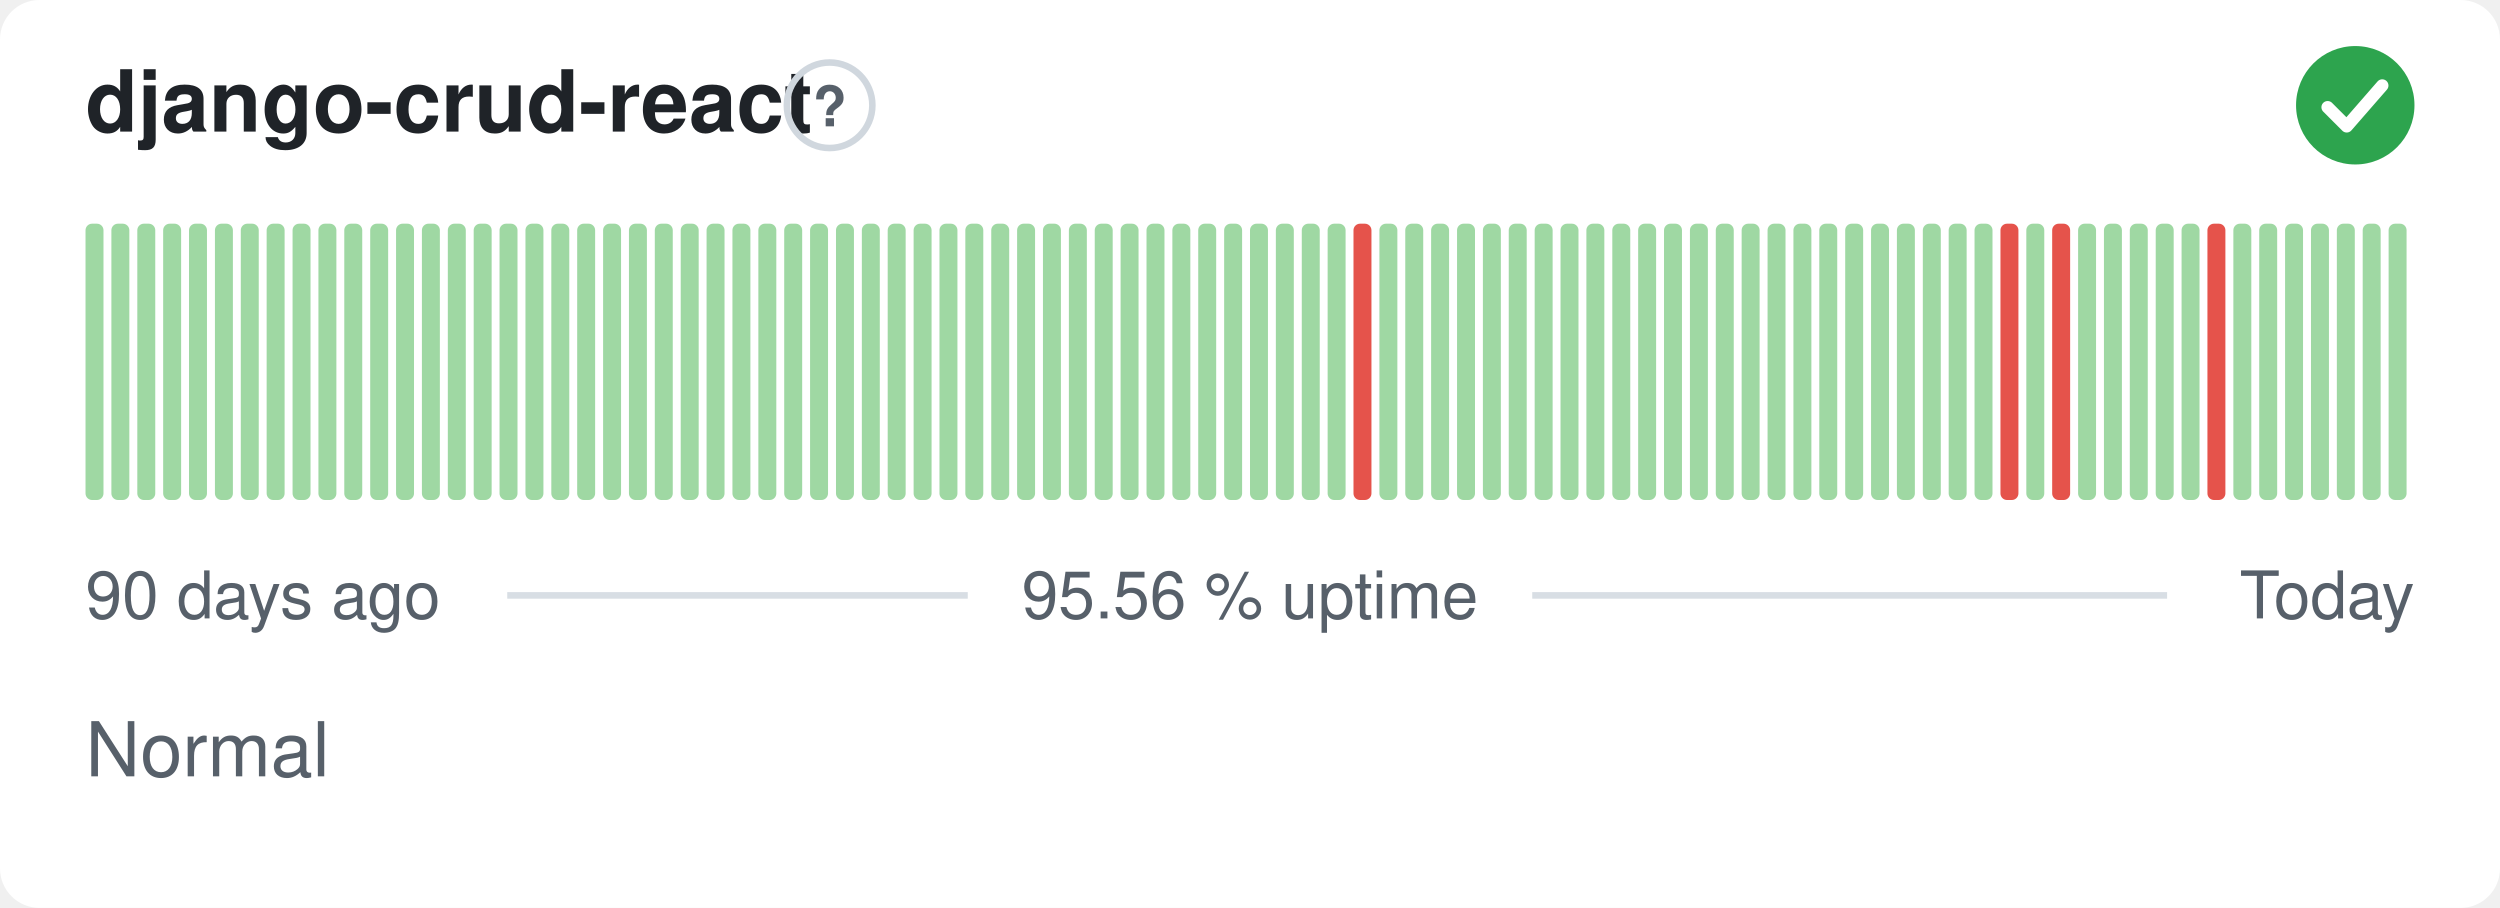
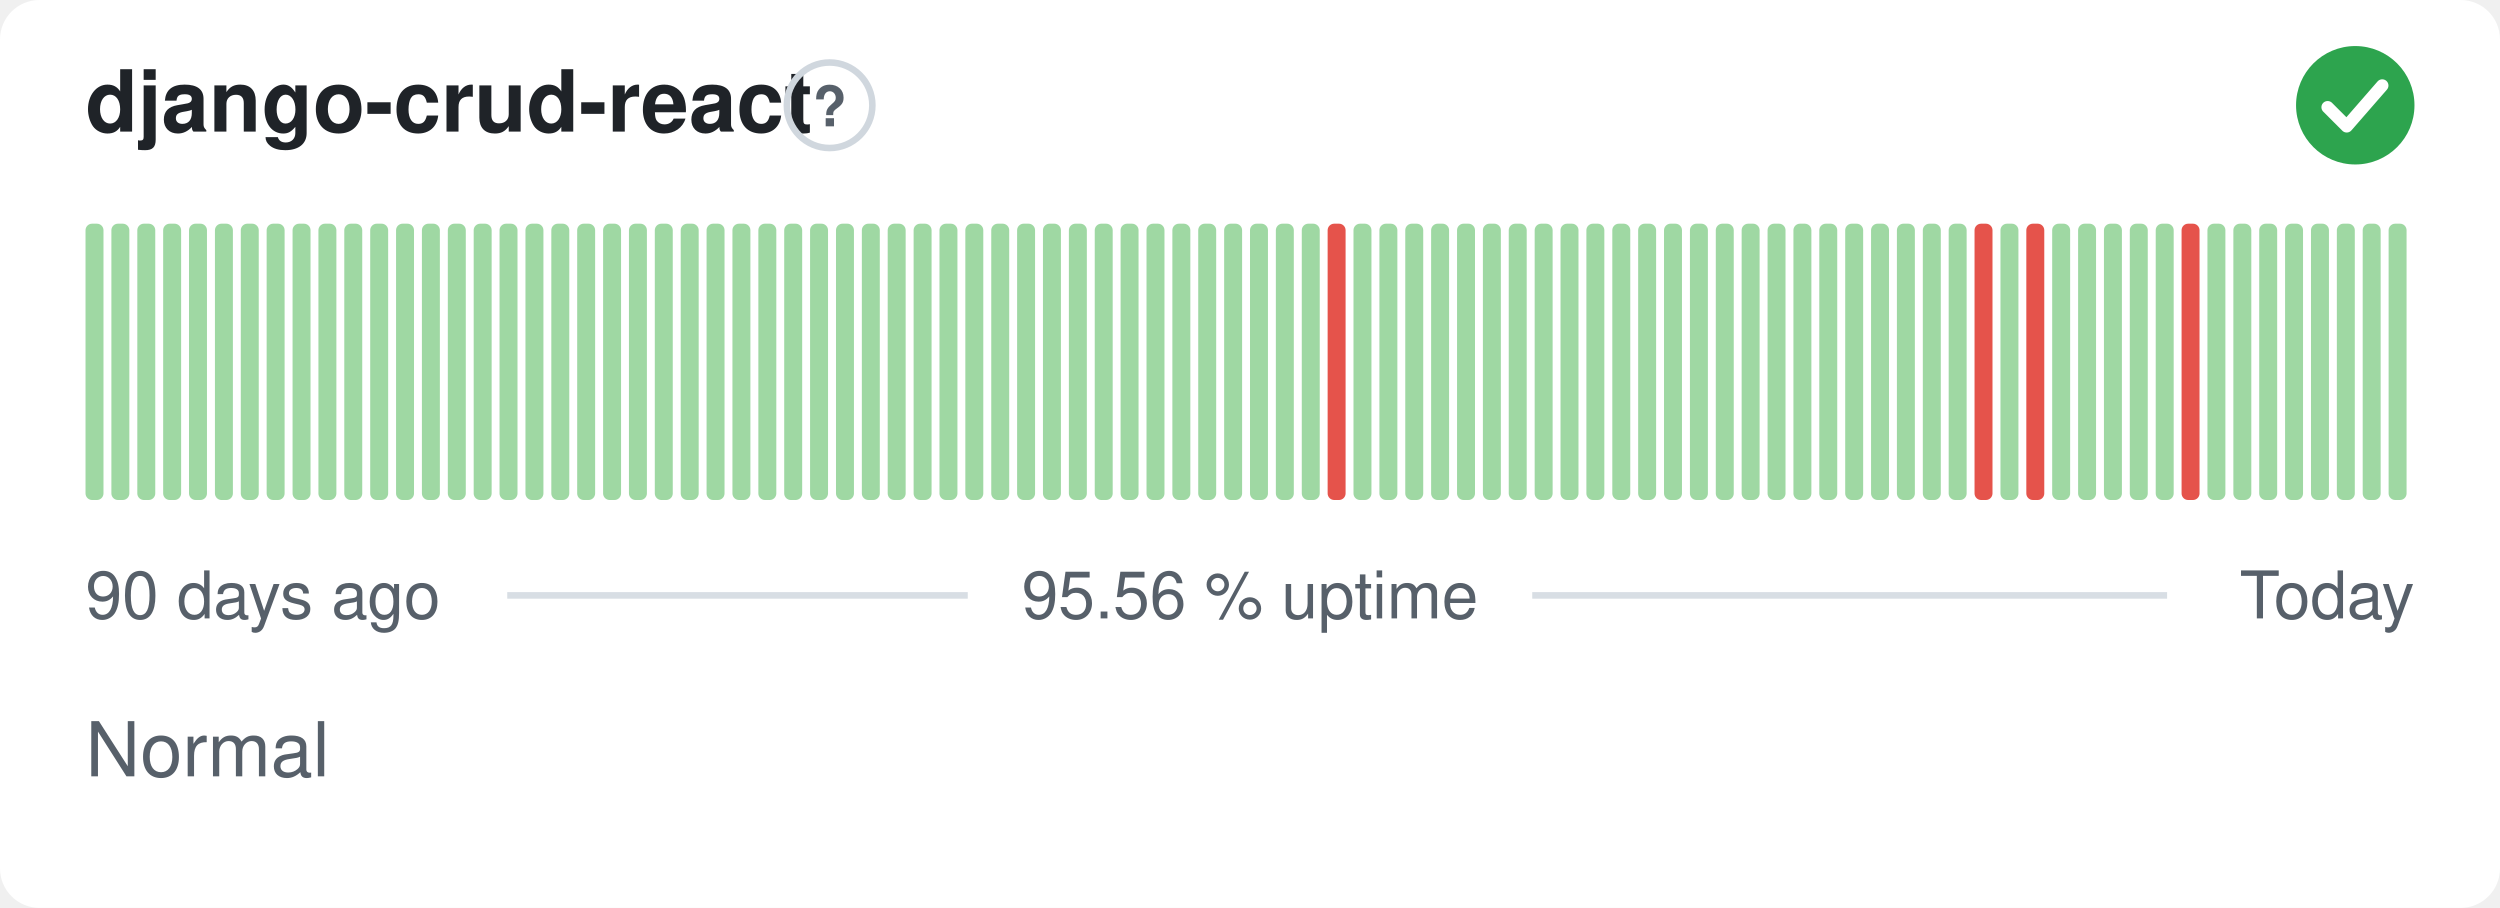
<svg xmlns="http://www.w3.org/2000/svg" width="380" height="138" viewBox="0 0 380 138" role="img" aria-label="django-crud-react: Normal, 95.56 % uptime over the last 90 days" font-family="-apple-system,BlinkMacSystemFont,'Segoe UI',Helvetica,Arial,sans-serif">
  <style>
    @media (prefers-color-scheme: dark) {
      .bg { fill: #0d1117 }
      .title { fill: #e6edf3 }
      .muted { fill: #8b949e }
      .hint { stroke: #30363d }
      .rule { stroke: #30363d }
      .nodata { fill: #21262d }
    }
  </style>
  <rect class="bg" width="380" height="138" rx="6" fill="#ffffff" />
  <text class="title" x="13" y="20" font-size="13" font-weight="600" fill="#1f2328">django-crud-react</text>
  <circle class="hint" cx="126.1" cy="16" r="6.5" fill="none" stroke="#d0d7de" stroke-width="1" />
  <text class="muted" x="126.1" y="19.2" text-anchor="middle" font-size="8.5" font-weight="700" fill="#57606a">?</text>
  <circle cx="358" cy="16" r="9" fill="#2da44e" />
  <path d="M353.80 16.30l2.90 2.90 5.40 -6.20" fill="none" stroke="#fff" stroke-width="1.89" stroke-linecap="round" stroke-linejoin="round" />
  <rect x="13.00" y="34.00" width="2.73" height="42.00" rx="1" fill="#9fd8a3" />
  <rect x="16.93" y="34.00" width="2.73" height="42.00" rx="1" fill="#9fd8a3" />
  <rect x="20.87" y="34.00" width="2.73" height="42.00" rx="1" fill="#9fd8a3" />
  <rect x="24.80" y="34.00" width="2.73" height="42.00" rx="1" fill="#9fd8a3" />
  <rect x="28.73" y="34.00" width="2.73" height="42.00" rx="1" fill="#9fd8a3" />
  <rect x="32.67" y="34.00" width="2.73" height="42.00" rx="1" fill="#9fd8a3" />
  <rect x="36.60" y="34.00" width="2.73" height="42.00" rx="1" fill="#9fd8a3" />
  <rect x="40.53" y="34.00" width="2.73" height="42.00" rx="1" fill="#9fd8a3" />
  <rect x="44.47" y="34.00" width="2.73" height="42.00" rx="1" fill="#9fd8a3" />
  <rect x="48.40" y="34.00" width="2.73" height="42.00" rx="1" fill="#9fd8a3" />
  <rect x="52.33" y="34.00" width="2.73" height="42.00" rx="1" fill="#9fd8a3" />
  <rect x="56.27" y="34.00" width="2.73" height="42.00" rx="1" fill="#9fd8a3" />
  <rect x="60.20" y="34.00" width="2.73" height="42.00" rx="1" fill="#9fd8a3" />
  <rect x="64.13" y="34.00" width="2.73" height="42.00" rx="1" fill="#9fd8a3" />
  <rect x="68.07" y="34.00" width="2.73" height="42.00" rx="1" fill="#9fd8a3" />
  <rect x="72.00" y="34.00" width="2.73" height="42.00" rx="1" fill="#9fd8a3" />
  <rect x="75.93" y="34.00" width="2.73" height="42.00" rx="1" fill="#9fd8a3" />
  <rect x="79.87" y="34.00" width="2.73" height="42.00" rx="1" fill="#9fd8a3" />
  <rect x="83.80" y="34.00" width="2.73" height="42.00" rx="1" fill="#9fd8a3" />
  <rect x="87.73" y="34.00" width="2.73" height="42.00" rx="1" fill="#9fd8a3" />
  <rect x="91.67" y="34.00" width="2.73" height="42.00" rx="1" fill="#9fd8a3" />
  <rect x="95.60" y="34.00" width="2.73" height="42.00" rx="1" fill="#9fd8a3" />
  <rect x="99.53" y="34.00" width="2.73" height="42.00" rx="1" fill="#9fd8a3" />
  <rect x="103.47" y="34.00" width="2.73" height="42.00" rx="1" fill="#9fd8a3" />
  <rect x="107.40" y="34.00" width="2.73" height="42.00" rx="1" fill="#9fd8a3" />
  <rect x="111.33" y="34.00" width="2.73" height="42.00" rx="1" fill="#9fd8a3" />
  <rect x="115.27" y="34.00" width="2.73" height="42.00" rx="1" fill="#9fd8a3" />
  <rect x="119.20" y="34.00" width="2.73" height="42.00" rx="1" fill="#9fd8a3" />
  <rect x="123.13" y="34.00" width="2.73" height="42.00" rx="1" fill="#9fd8a3" />
  <rect x="127.07" y="34.00" width="2.73" height="42.00" rx="1" fill="#9fd8a3" />
  <rect x="131.00" y="34.00" width="2.73" height="42.00" rx="1" fill="#9fd8a3" />
  <rect x="134.93" y="34.00" width="2.73" height="42.00" rx="1" fill="#9fd8a3" />
  <rect x="138.87" y="34.00" width="2.73" height="42.00" rx="1" fill="#9fd8a3" />
  <rect x="142.80" y="34.00" width="2.73" height="42.00" rx="1" fill="#9fd8a3" />
  <rect x="146.73" y="34.00" width="2.73" height="42.00" rx="1" fill="#9fd8a3" />
  <rect x="150.67" y="34.00" width="2.73" height="42.00" rx="1" fill="#9fd8a3" />
  <rect x="154.60" y="34.00" width="2.73" height="42.00" rx="1" fill="#9fd8a3" />
  <rect x="158.53" y="34.00" width="2.73" height="42.00" rx="1" fill="#9fd8a3" />
  <rect x="162.47" y="34.00" width="2.73" height="42.00" rx="1" fill="#9fd8a3" />
  <rect x="166.40" y="34.00" width="2.73" height="42.00" rx="1" fill="#9fd8a3" />
  <rect x="170.33" y="34.00" width="2.73" height="42.00" rx="1" fill="#9fd8a3" />
  <rect x="174.27" y="34.00" width="2.73" height="42.00" rx="1" fill="#9fd8a3" />
  <rect x="178.20" y="34.00" width="2.73" height="42.00" rx="1" fill="#9fd8a3" />
  <rect x="182.13" y="34.00" width="2.73" height="42.00" rx="1" fill="#9fd8a3" />
  <rect x="186.07" y="34.00" width="2.73" height="42.00" rx="1" fill="#9fd8a3" />
  <rect x="190.00" y="34.00" width="2.73" height="42.00" rx="1" fill="#9fd8a3" />
  <rect x="193.93" y="34.00" width="2.73" height="42.00" rx="1" fill="#9fd8a3" />
  <rect x="197.87" y="34.00" width="2.73" height="42.00" rx="1" fill="#9fd8a3" />
-   <rect x="201.80" y="34.00" width="2.73" height="42.00" rx="1" fill="#9fd8a3" />
-   <rect x="205.73" y="34.00" width="2.73" height="42.00" rx="1" fill="#e5534b" />
+   <rect x="201.80" y="34.00" width="2.73" height="42.00" rx="1" fill="#e5534b" />
+   <rect x="205.73" y="34.00" width="2.73" height="42.00" rx="1" fill="#9fd8a3" />
  <rect x="209.67" y="34.00" width="2.73" height="42.00" rx="1" fill="#9fd8a3" />
  <rect x="213.60" y="34.00" width="2.73" height="42.00" rx="1" fill="#9fd8a3" />
  <rect x="217.53" y="34.00" width="2.73" height="42.00" rx="1" fill="#9fd8a3" />
  <rect x="221.47" y="34.00" width="2.73" height="42.00" rx="1" fill="#9fd8a3" />
  <rect x="225.40" y="34.00" width="2.73" height="42.00" rx="1" fill="#9fd8a3" />
  <rect x="229.33" y="34.00" width="2.73" height="42.00" rx="1" fill="#9fd8a3" />
  <rect x="233.27" y="34.00" width="2.73" height="42.00" rx="1" fill="#9fd8a3" />
  <rect x="237.20" y="34.00" width="2.73" height="42.00" rx="1" fill="#9fd8a3" />
  <rect x="241.13" y="34.00" width="2.73" height="42.00" rx="1" fill="#9fd8a3" />
  <rect x="245.07" y="34.00" width="2.73" height="42.00" rx="1" fill="#9fd8a3" />
  <rect x="249.00" y="34.00" width="2.73" height="42.00" rx="1" fill="#9fd8a3" />
  <rect x="252.93" y="34.00" width="2.73" height="42.00" rx="1" fill="#9fd8a3" />
  <rect x="256.87" y="34.00" width="2.73" height="42.00" rx="1" fill="#9fd8a3" />
  <rect x="260.80" y="34.00" width="2.73" height="42.00" rx="1" fill="#9fd8a3" />
  <rect x="264.73" y="34.00" width="2.73" height="42.00" rx="1" fill="#9fd8a3" />
  <rect x="268.67" y="34.00" width="2.73" height="42.00" rx="1" fill="#9fd8a3" />
  <rect x="272.60" y="34.00" width="2.73" height="42.00" rx="1" fill="#9fd8a3" />
  <rect x="276.53" y="34.00" width="2.73" height="42.00" rx="1" fill="#9fd8a3" />
  <rect x="280.47" y="34.00" width="2.73" height="42.00" rx="1" fill="#9fd8a3" />
  <rect x="284.40" y="34.00" width="2.73" height="42.00" rx="1" fill="#9fd8a3" />
  <rect x="288.33" y="34.00" width="2.73" height="42.00" rx="1" fill="#9fd8a3" />
  <rect x="292.27" y="34.00" width="2.73" height="42.00" rx="1" fill="#9fd8a3" />
  <rect x="296.20" y="34.00" width="2.73" height="42.00" rx="1" fill="#9fd8a3" />
-   <rect x="300.13" y="34.00" width="2.73" height="42.00" rx="1" fill="#9fd8a3" />
-   <rect x="304.07" y="34.00" width="2.73" height="42.00" rx="1" fill="#e5534b" />
-   <rect x="308.00" y="34.00" width="2.73" height="42.00" rx="1" fill="#9fd8a3" />
-   <rect x="311.93" y="34.00" width="2.73" height="42.00" rx="1" fill="#e5534b" />
+   <rect x="300.13" y="34.00" width="2.73" height="42.00" rx="1" fill="#e5534b" />
+   <rect x="304.07" y="34.00" width="2.73" height="42.00" rx="1" fill="#9fd8a3" />
+   <rect x="308.00" y="34.00" width="2.73" height="42.00" rx="1" fill="#e5534b" />
+   <rect x="311.93" y="34.00" width="2.73" height="42.00" rx="1" fill="#9fd8a3" />
  <rect x="315.87" y="34.00" width="2.73" height="42.00" rx="1" fill="#9fd8a3" />
  <rect x="319.80" y="34.00" width="2.73" height="42.00" rx="1" fill="#9fd8a3" />
  <rect x="323.73" y="34.00" width="2.73" height="42.00" rx="1" fill="#9fd8a3" />
  <rect x="327.67" y="34.00" width="2.73" height="42.00" rx="1" fill="#9fd8a3" />
-   <rect x="331.60" y="34.00" width="2.73" height="42.00" rx="1" fill="#9fd8a3" />
-   <rect x="335.53" y="34.00" width="2.73" height="42.00" rx="1" fill="#e5534b" />
+   <rect x="331.60" y="34.00" width="2.73" height="42.00" rx="1" fill="#e5534b" />
+   <rect x="335.53" y="34.00" width="2.73" height="42.00" rx="1" fill="#9fd8a3" />
  <rect x="339.47" y="34.00" width="2.73" height="42.00" rx="1" fill="#9fd8a3" />
  <rect x="343.40" y="34.00" width="2.73" height="42.00" rx="1" fill="#9fd8a3" />
  <rect x="347.33" y="34.00" width="2.73" height="42.00" rx="1" fill="#9fd8a3" />
  <rect x="351.27" y="34.00" width="2.73" height="42.00" rx="1" fill="#9fd8a3" />
  <rect x="355.20" y="34.00" width="2.73" height="42.00" rx="1" fill="#9fd8a3" />
  <rect x="359.13" y="34.00" width="2.73" height="42.00" rx="1" fill="#9fd8a3" />
  <rect x="363.07" y="34.00" width="2.73" height="42.00" rx="1" fill="#9fd8a3" />
  <text class="muted" x="13" y="94" font-size="10" fill="#57606a">90 days ago</text>
  <text class="muted" x="190" y="94" text-anchor="middle" font-size="10" fill="#57606a">95.56 % uptime</text>
  <text class="muted" x="367" y="94" text-anchor="end" font-size="10" fill="#57606a">Today</text>
  <line class="rule" x1="77.1" y1="90.5" x2="147.1" y2="90.5" stroke="#d8dee4" stroke-width="1" />
  <line class="rule" x1="232.9" y1="90.5" x2="329.4" y2="90.5" stroke="#d8dee4" stroke-width="1" />
  <text class="muted" x="13" y="118" font-size="11.5" fill="#57606a">Normal</text>
</svg>
